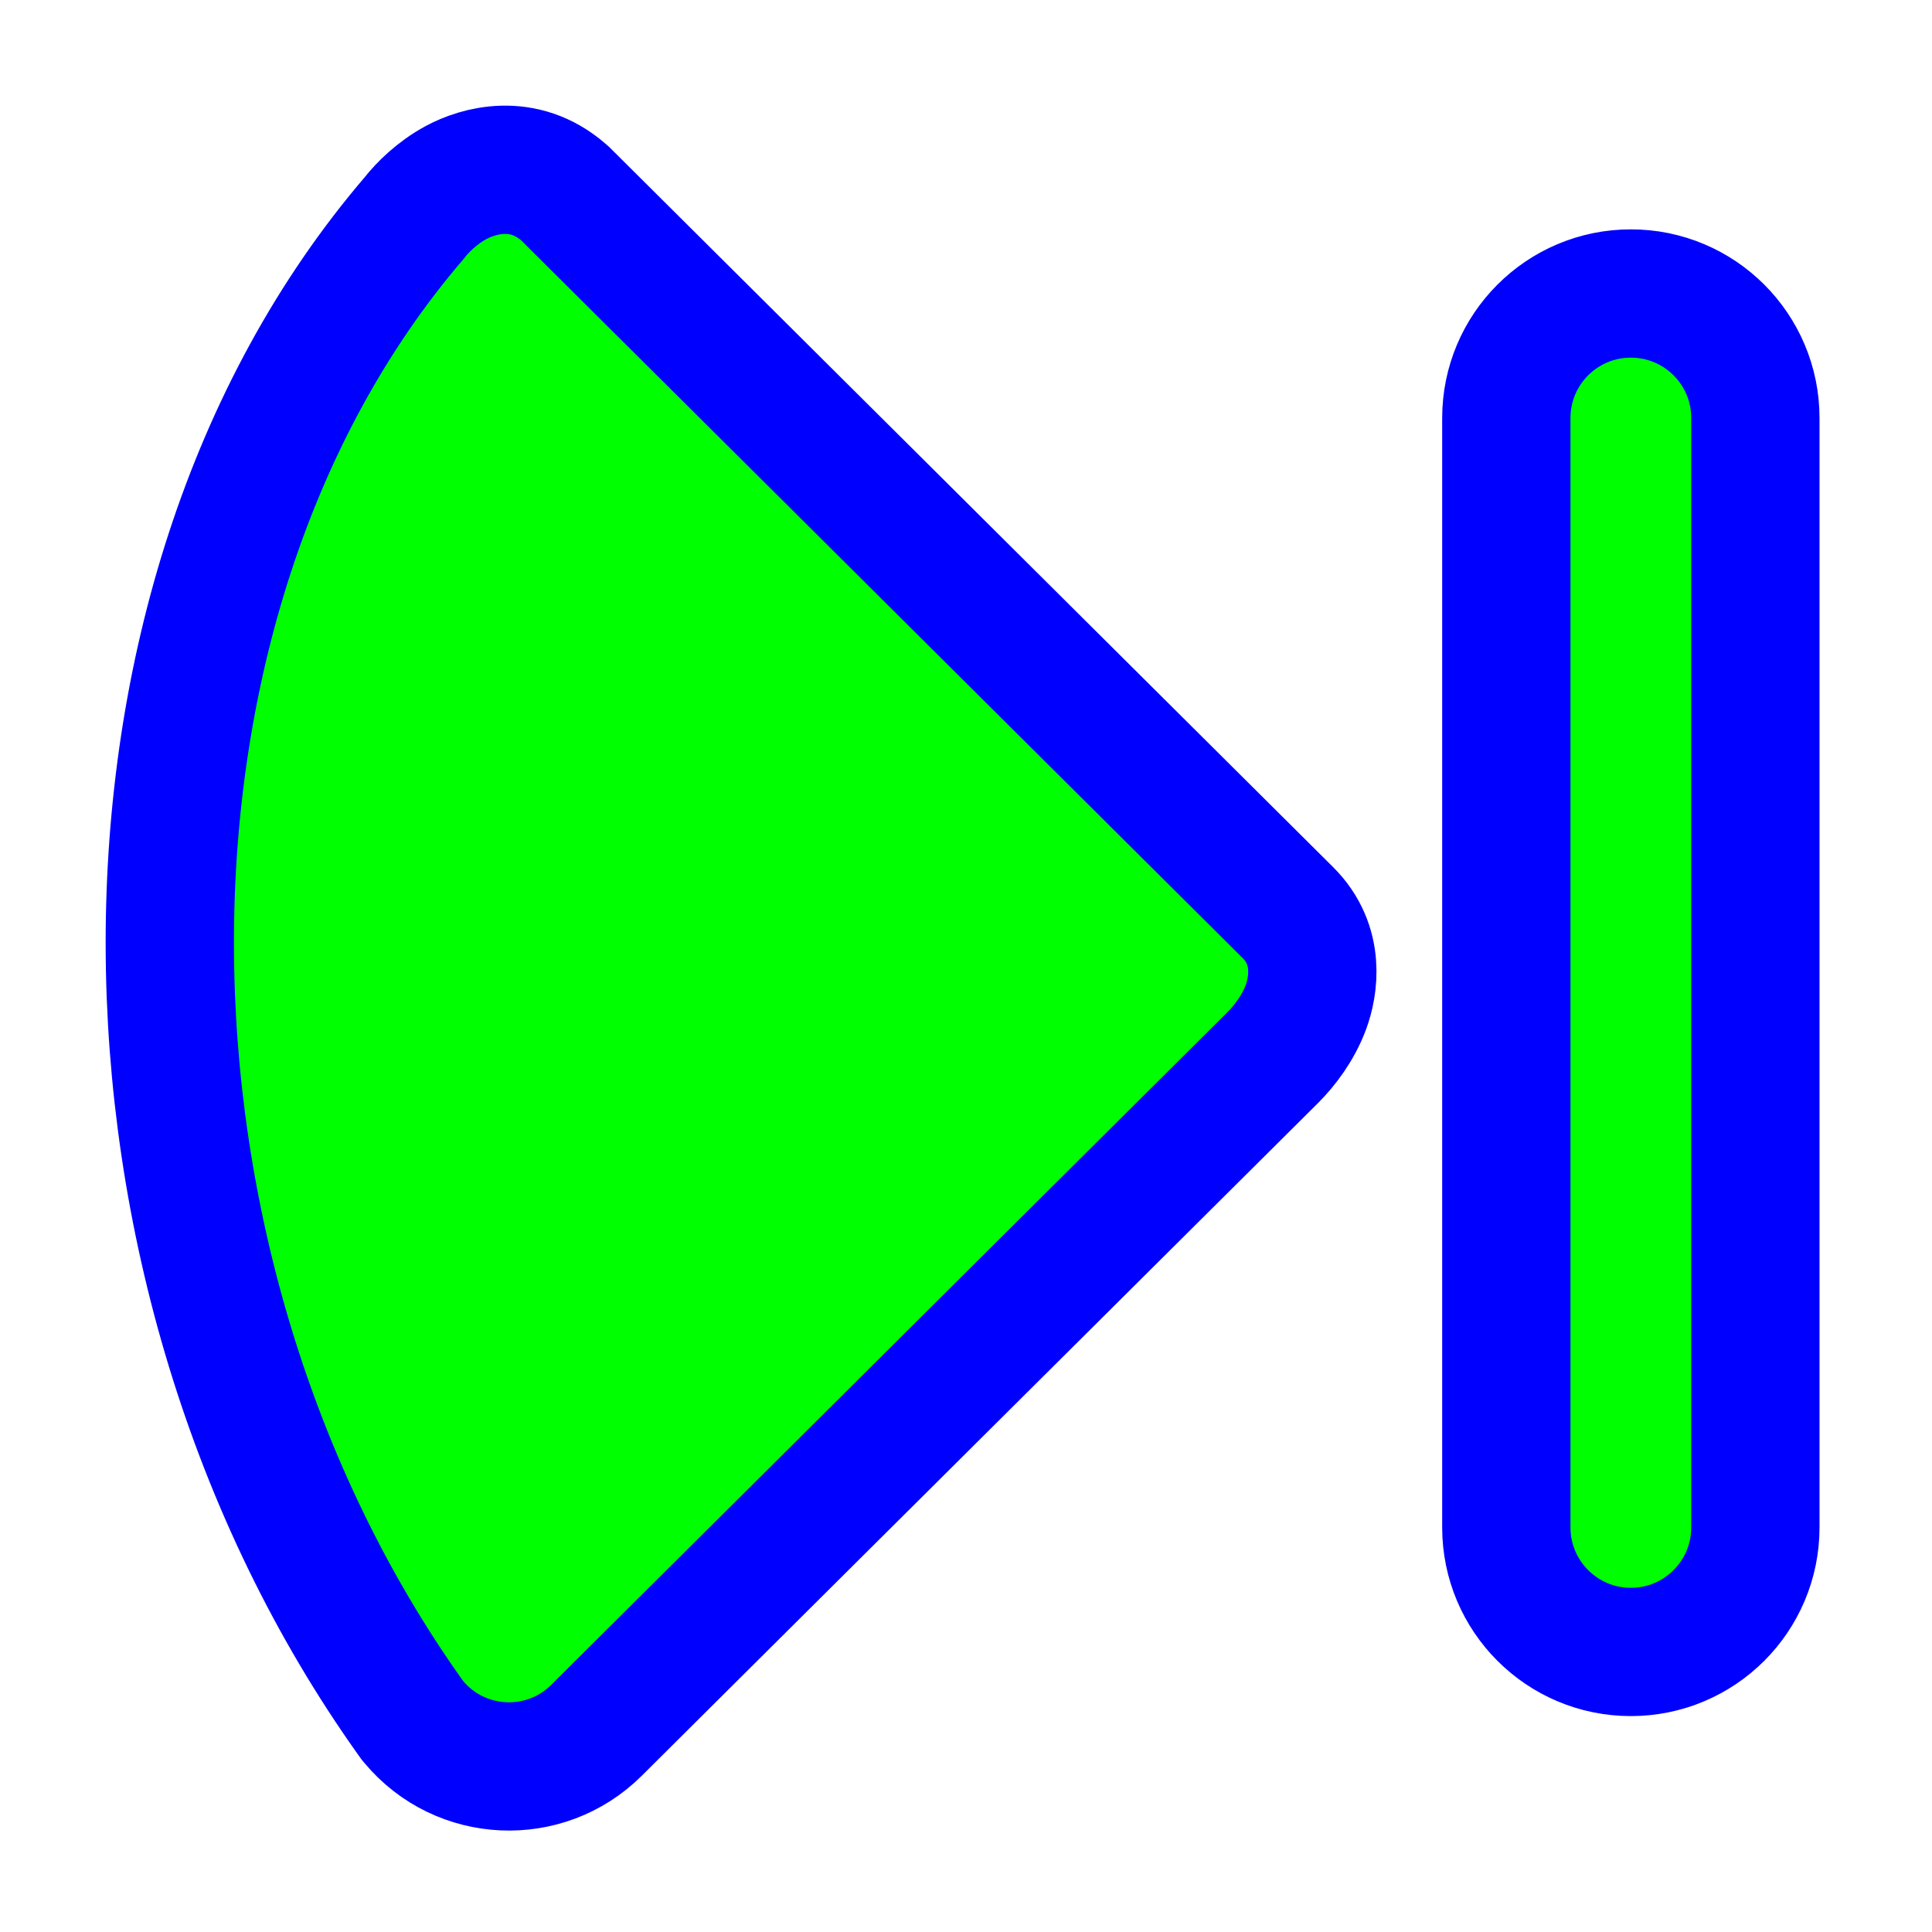
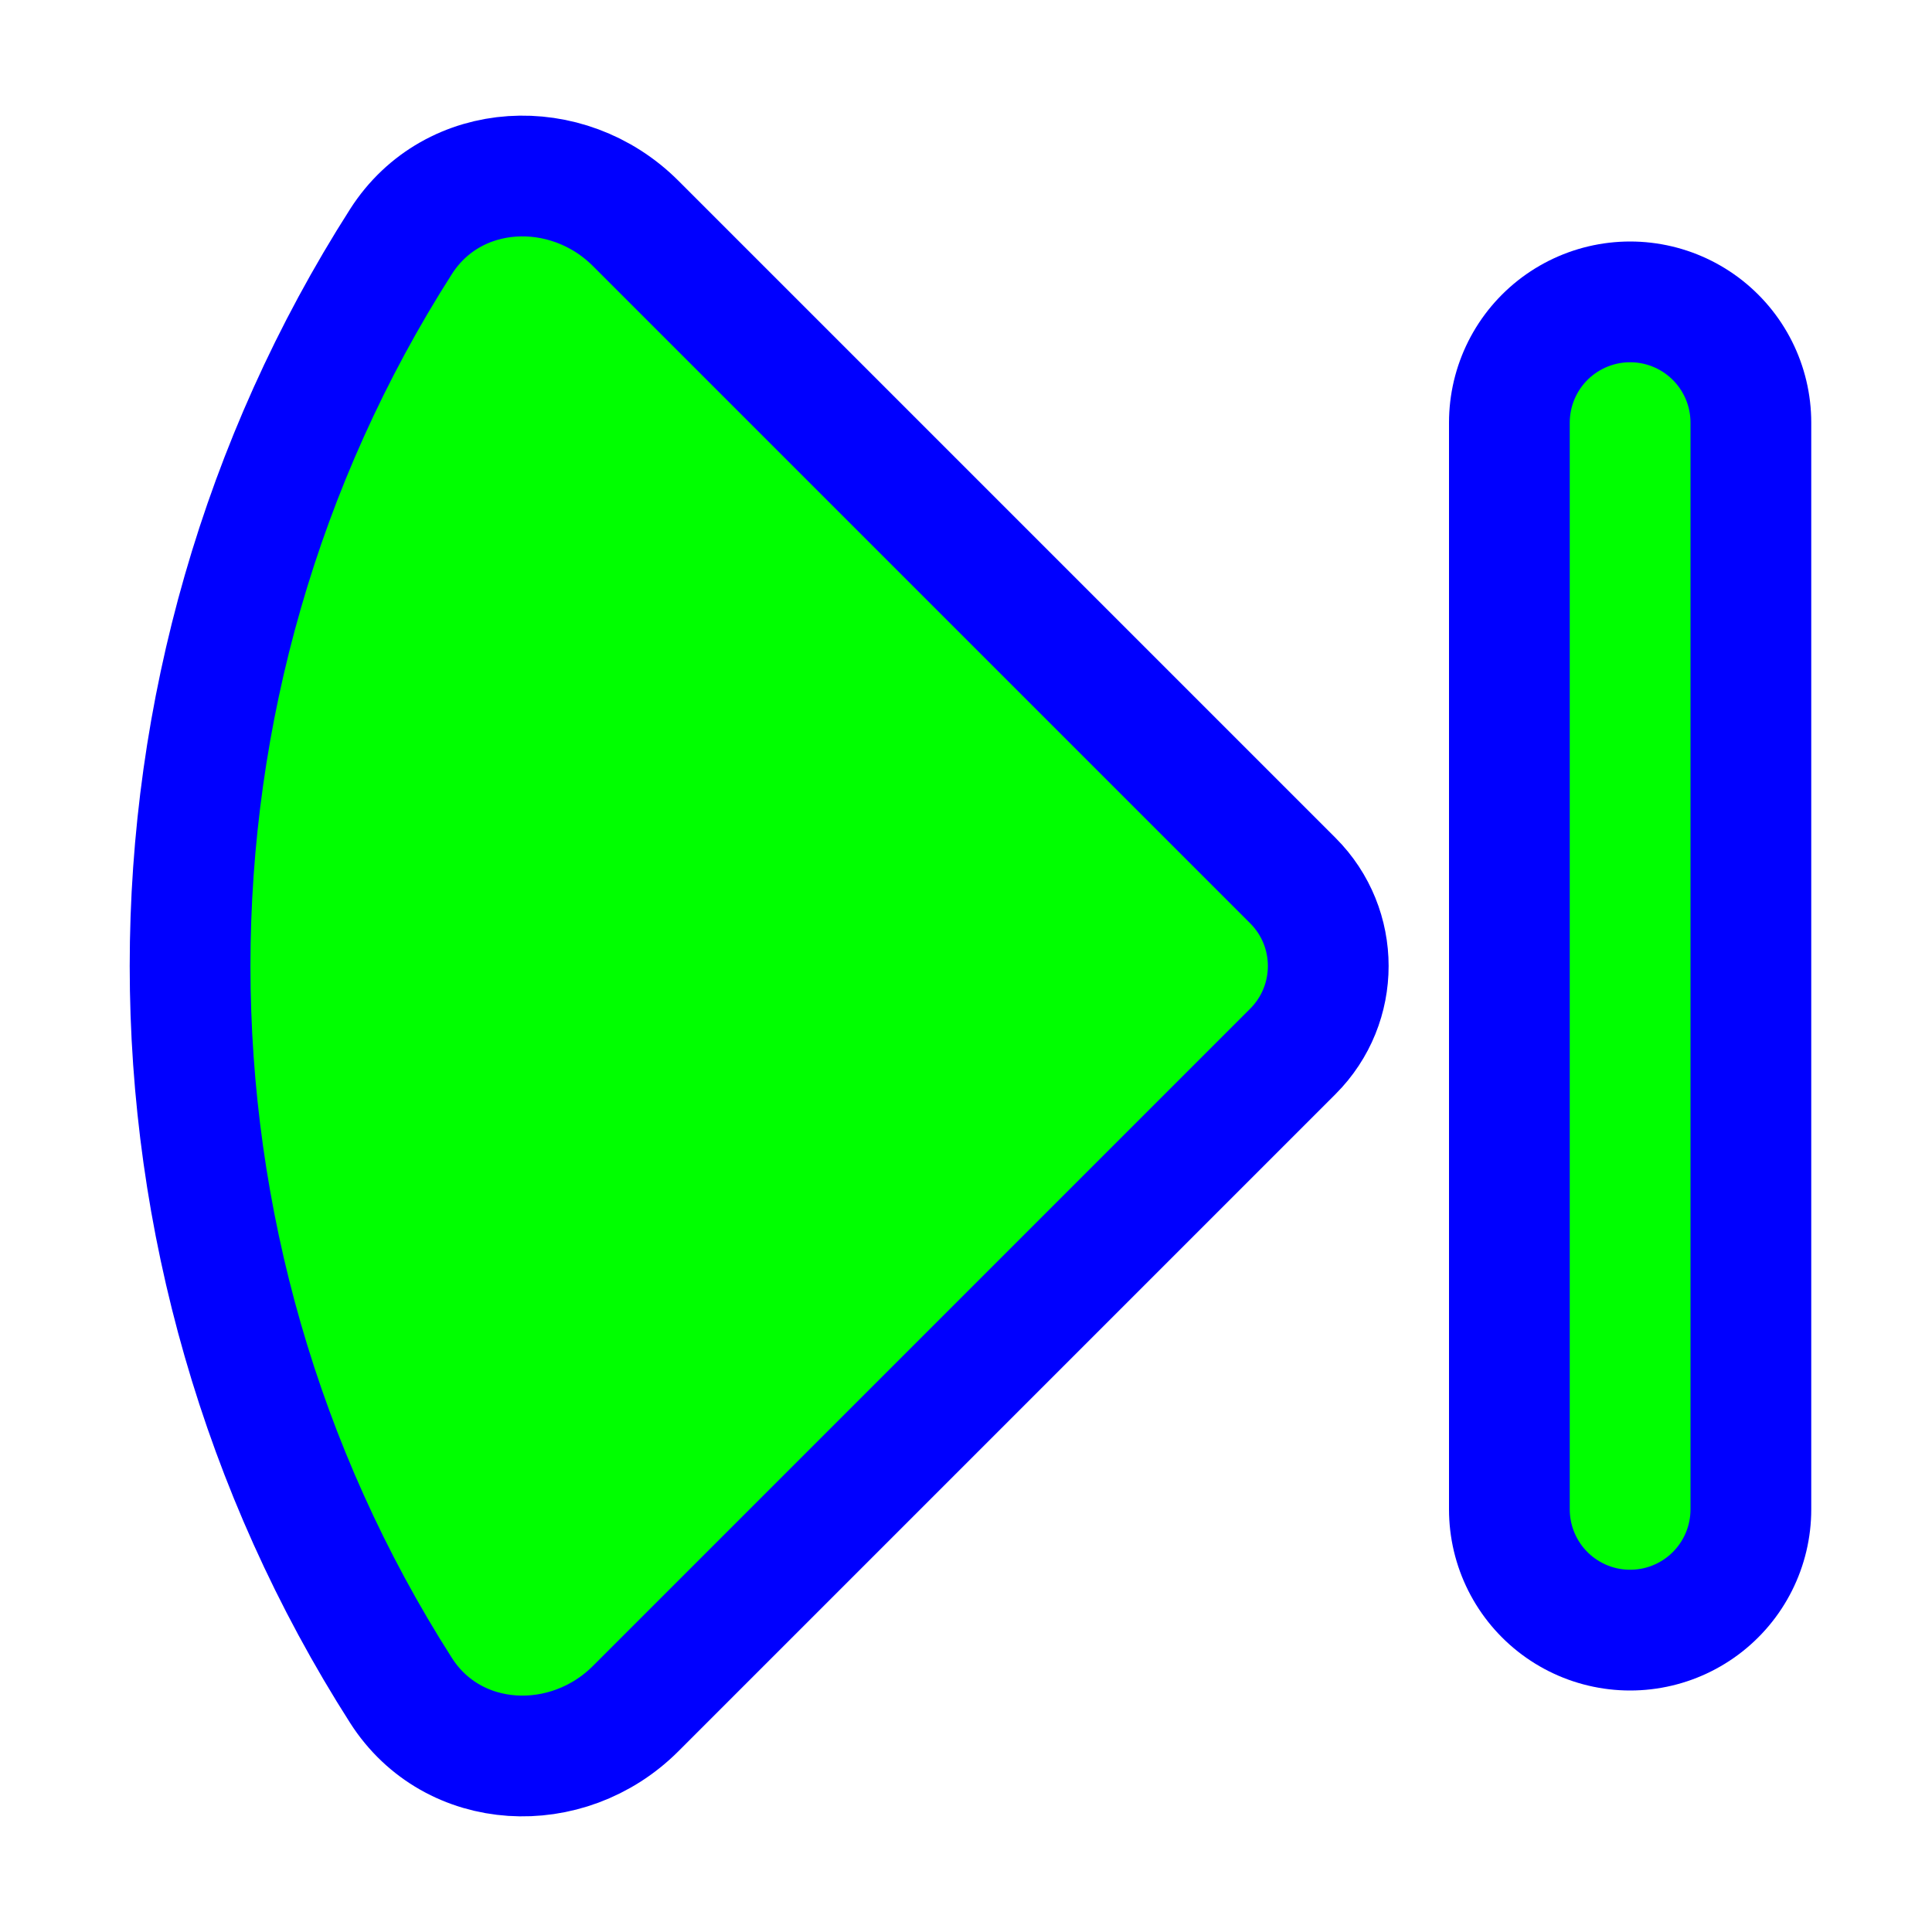
<svg xmlns="http://www.w3.org/2000/svg" width="256" height="256" viewBox="0 0 256 256" fill="none">
-   <path d="M75.091 25.865L74.891 25.666L74.678 25.48C69.341 20.833 63.341 22.613 60.426 24.19C57.93 25.541 55.987 27.469 54.893 28.88C32.952 54.481 22.459 89.517 22.5 125.106C22.541 160.833 33.183 197.85 54.437 227.664L54.631 227.936L54.846 228.192C61.027 235.562 72.206 236.06 79.024 229.288L79.029 229.283L168.625 140.158L168.63 140.152C170.223 138.565 172.013 136.223 173.042 133.443C174.013 130.819 175.047 125.296 170.636 120.909C170.636 120.908 170.635 120.908 170.635 120.908L75.091 25.865ZM216.096 38.891C206.984 38.891 199.596 46.278 199.596 55.391V202.391C199.596 211.503 206.983 218.891 216.096 218.891C225.209 218.891 232.596 211.503 232.596 202.391V55.391C232.596 46.278 225.209 38.891 216.096 38.891Z" fill="#00FF00" stroke="#0000FF" stroke-width="17" />
+   <path id="align-anchor" d="m 208,128 h 32 l -32,32 z" fill="cyan" opacity=".8" display="none" />
+   <circle id="cursor-hotspot" cx="216" cy="128" r="3" fill="magenta" opacity=".6" display="none" />
+   <g>
+     <path class="align-anchor bias-right" d="m 184,128 -32,-32 v 64 z" fill="orange" opacity=".8" display="none" />
+     <path d="M 16,0 A 16,16 0 0 0 0,16 V 139.162 C 0,151.954 11.193,162.197 23.692,159.44 91.295,144.533 144.533,91.295 159.44,23.692 162.197,11.193 151.954,0 139.162,0 z" transform="translate(182.6275,128) rotate(135)" fill="#00FF00" stroke="#0000FF" stroke-width="16" />
+   </g>
+   <g transform="translate(216,56)" stroke-linecap="round">
+     <path id="side-stroke" d="M 0,0 v 144" stroke="#0000FF" stroke-width="48" />
+     <path id="side-fill" d="M 0,0 v 144" stroke="#00FF00" stroke-width="16" class="fixed-width-stroke" />
+   </g>
</svg>
